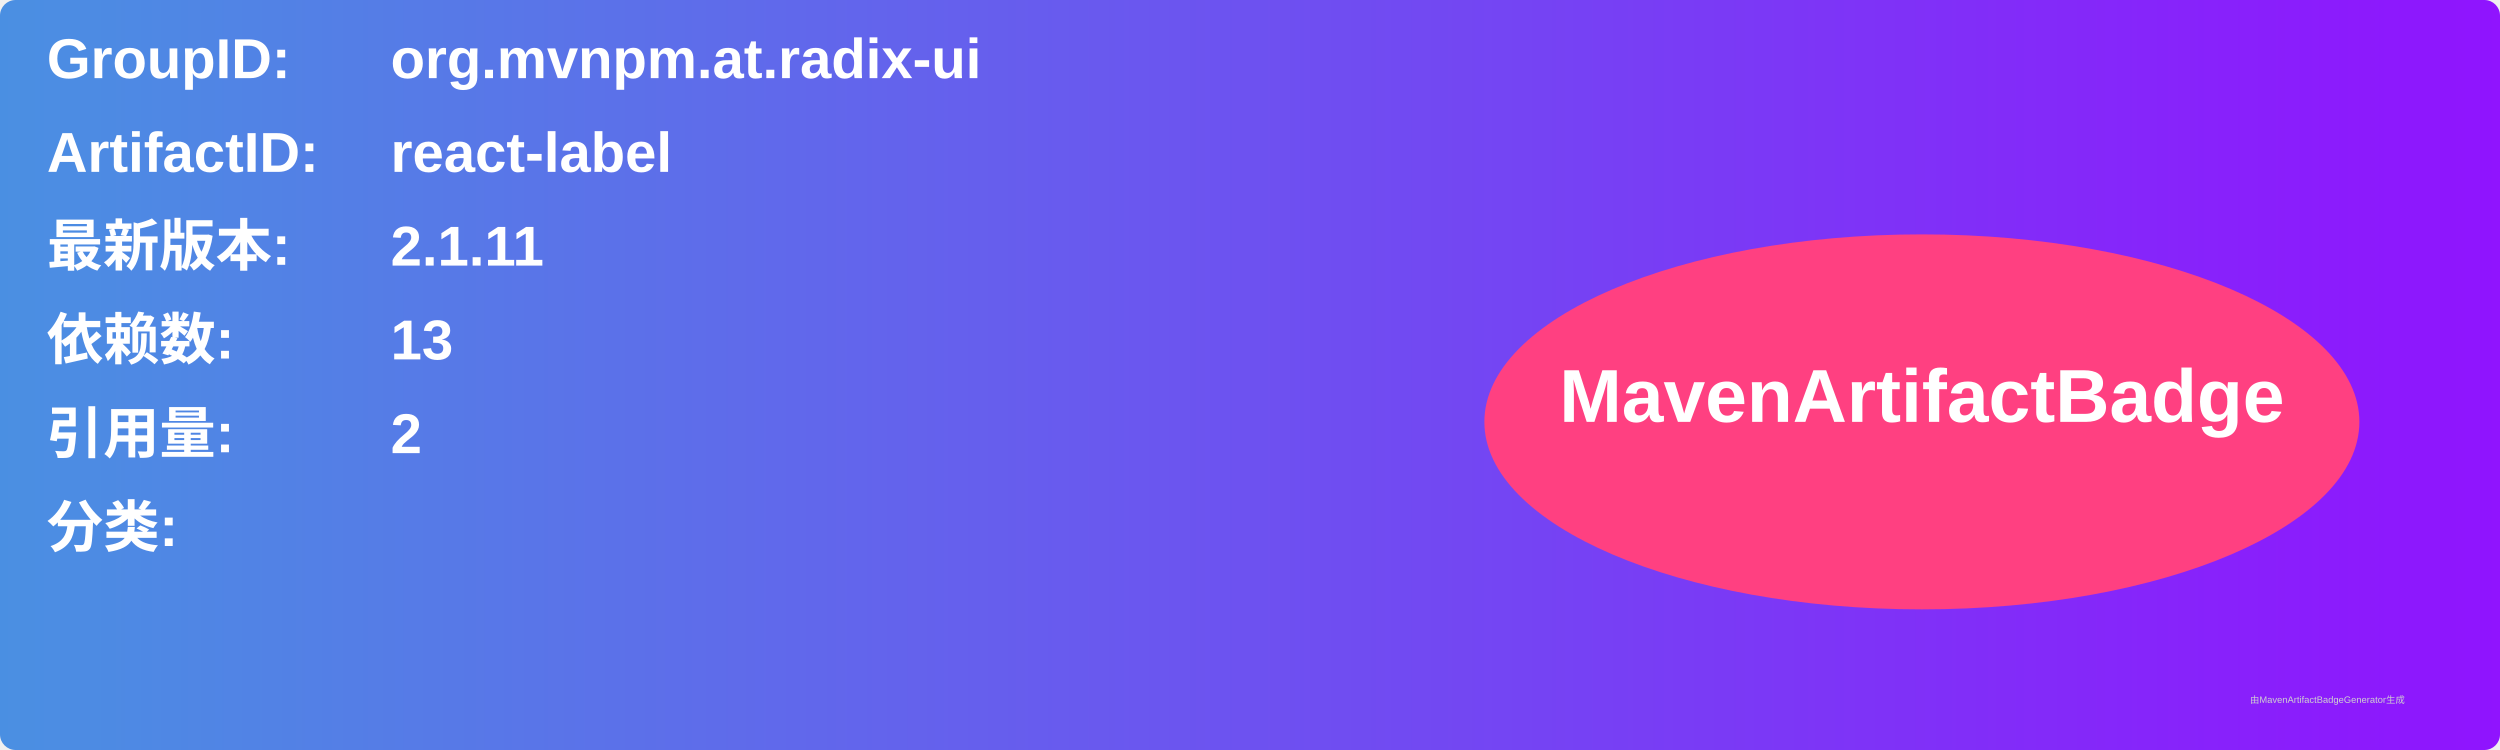
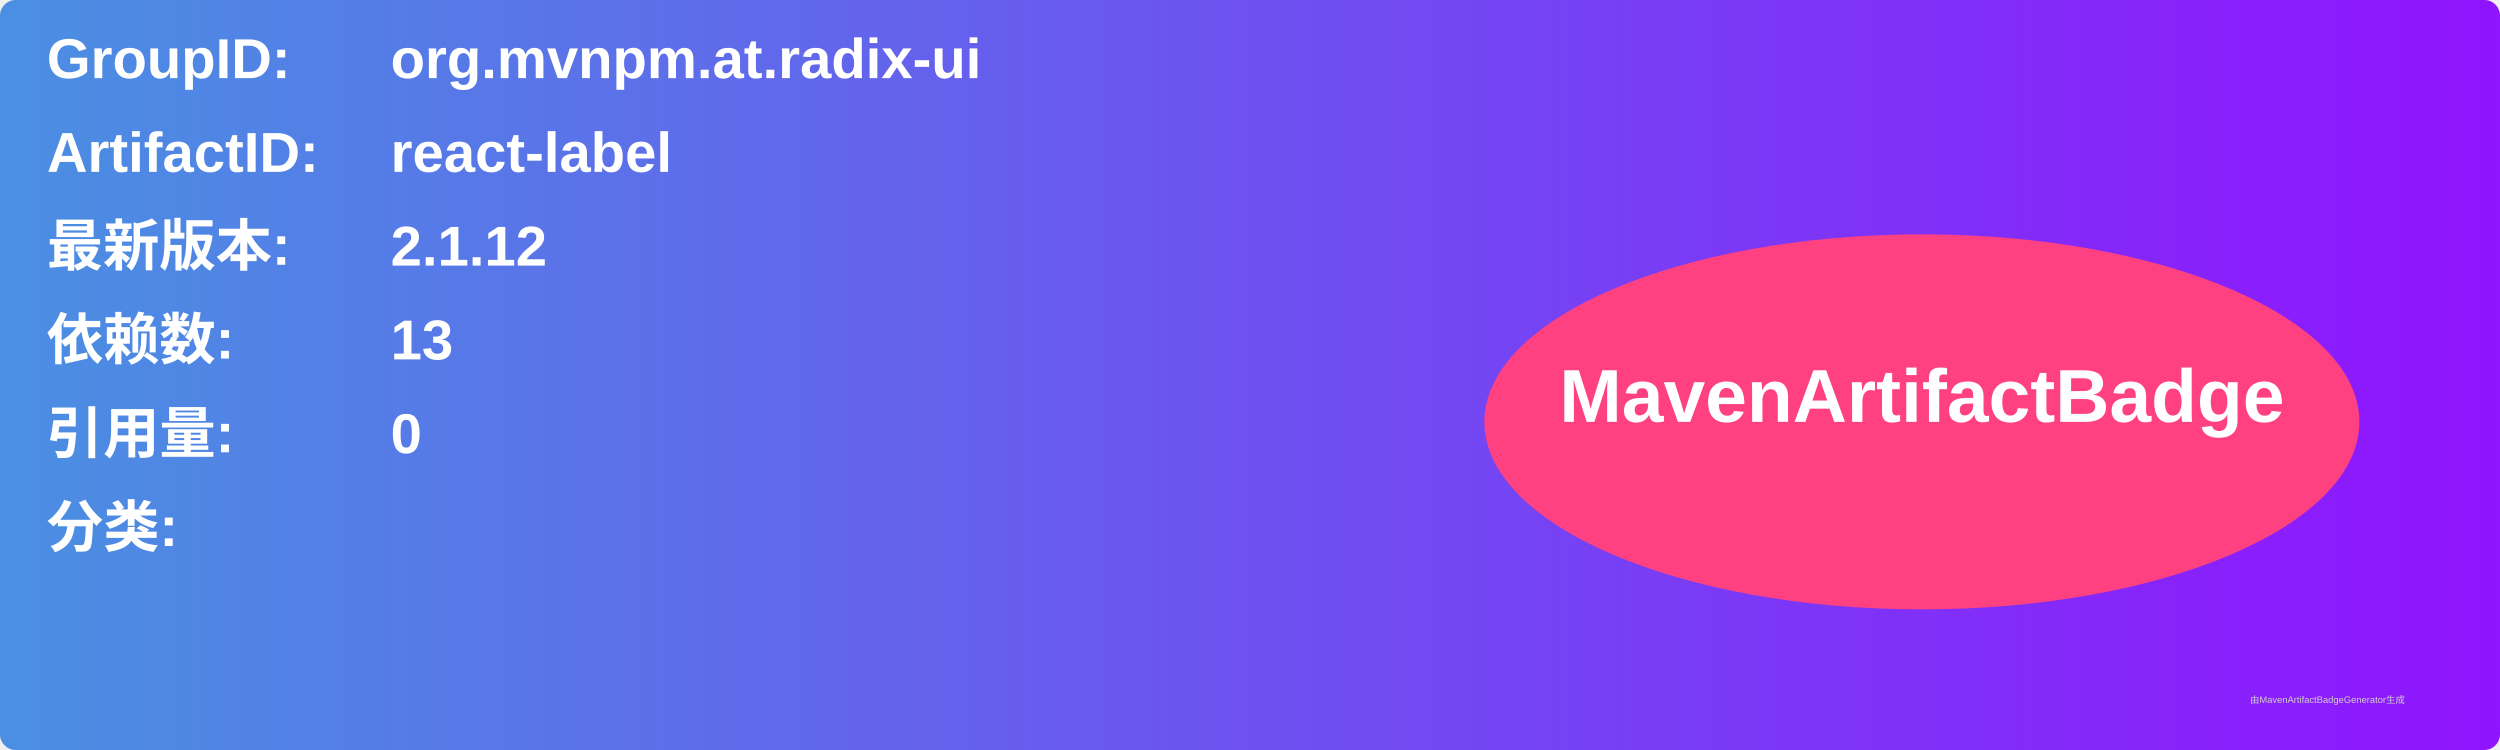
<svg xmlns="http://www.w3.org/2000/svg" width="800" height="240" viewBox="0 0 800 240">
  <linearGradient id="grad" x1="0%" y1="0%" x2="100%" y2="0%">
    <stop offset="0%" stop-color="#4a90e2" />
    <stop offset="100%" stop-color="#9013fe" />
  </linearGradient>
  <rect width="100%" height="100%" rx="5" ry="5" fill="url(#grad)" />
  <g transform="translate(15, 15)">
    <text x="0" y="10" font-family="Arial" font-size="18" fill="white" font-weight="bold" width="260">GroupID:</text>
    <text x="110" y="10" font-family="Arial" font-size="18" fill="white" font-weight="bold" width="460">org.mvnpm.at.radix-ui</text>
    <text x="0" y="40" font-family="Arial" font-size="18" fill="white" font-weight="bold" width="260">ArtifactID:</text>
    <text x="110" y="40" font-family="Arial" font-size="18" fill="white" font-weight="bold" width="460">react-label</text>
    <text x="0" y="70" font-family="Arial" font-size="18" fill="white" font-weight="bold">最新版本:</text>
    <text x="110" y="70" font-family="Arial" font-size="18" fill="white" font-weight="bold">
-       <tspan font-weight="bold">2.1.11</tspan>
+       <tspan font-weight="bold">2.1.12</tspan>
    </text>
    <text x="0" y="100" font-family="Arial" font-size="18" fill="white" font-weight="bold">依赖数: </text>
    <text x="110" y="100" font-family="Arial" font-size="18" fill="white">
      <tspan font-weight="bold">13</tspan>
    </text>
    <text x="0" y="130" font-family="Arial" font-size="18" fill="white" font-weight="bold">引用量: </text>
    <text x="110" y="130" font-family="Arial" font-size="18" fill="white">
-       <tspan font-weight="bold">2</tspan>
+       <tspan font-weight="bold">0</tspan>
    </text>
    <text x="0" y="160" font-family="Arial" font-size="18" fill="white" font-weight="bold">分类:</text>
    <text x="10" y="190" font-family="Arial" font-size="10" fill="white">
      <tspan font-weight="bold" />
    </text>
    <ellipse cx="600" cy="120" rx="140" ry="60" fill="#ff4081" />
    <text x="600" y="120" text-anchor="middle" font-family="Arial" font-size="24" fill="white" font-weight="bold">MavenArtifactBadge</text>
  </g>
  <text x="720" y="225" font-family="Arial" font-size="3" fill="#d0d0d0">由MavenArtifactBadgeGenerator生成</text>
</svg>
